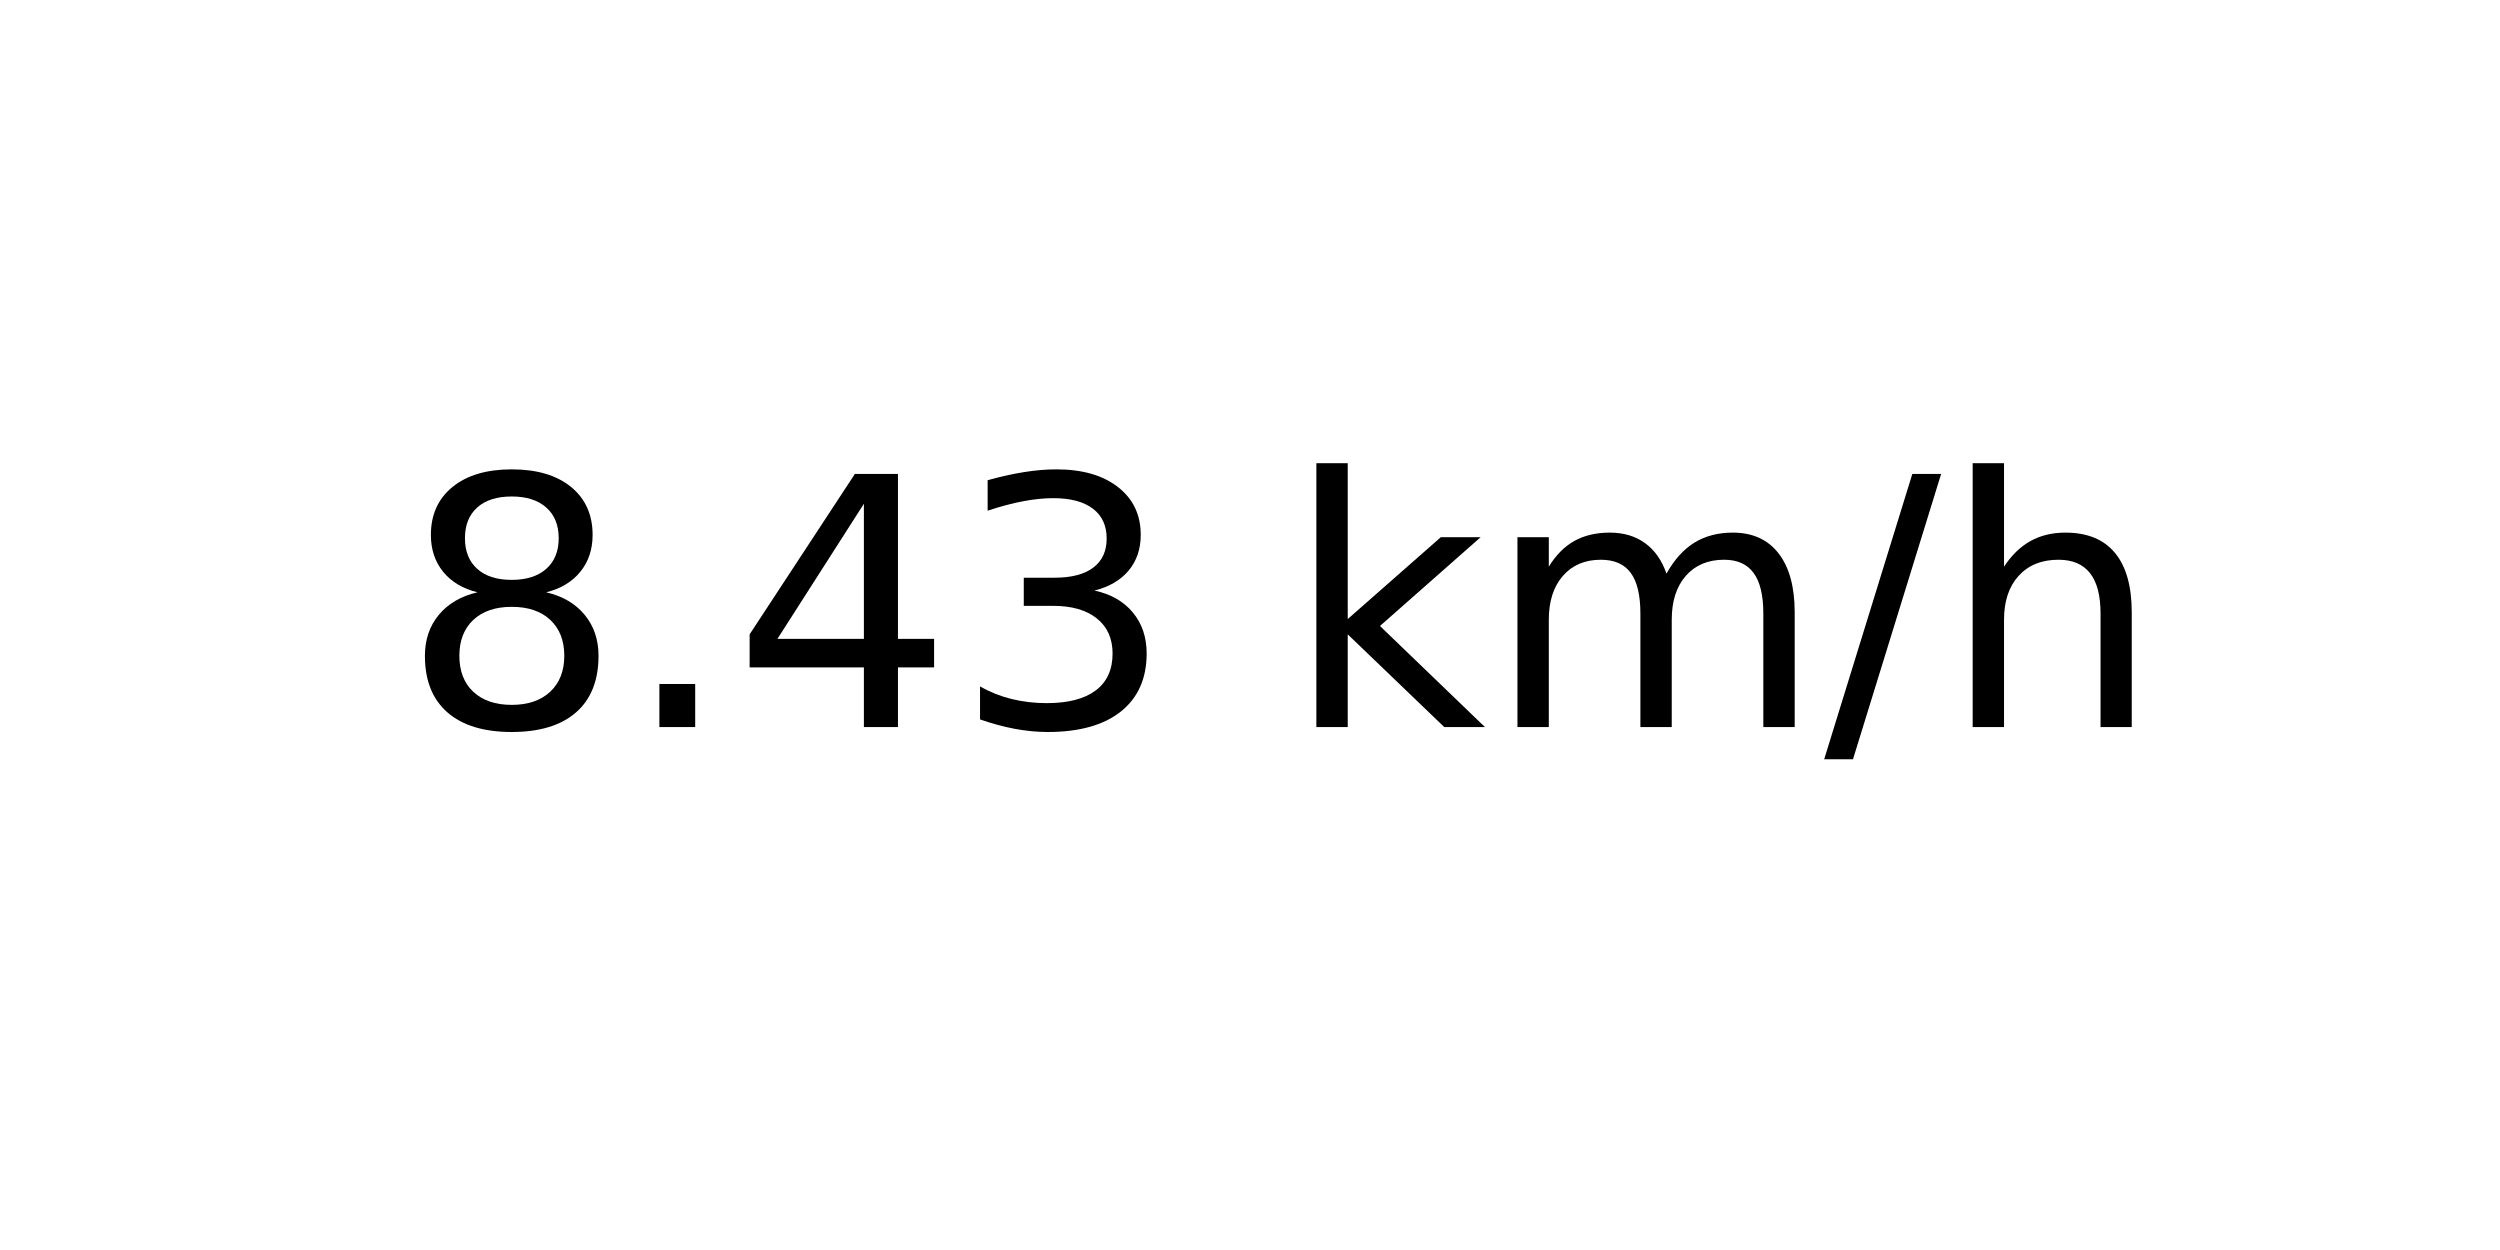
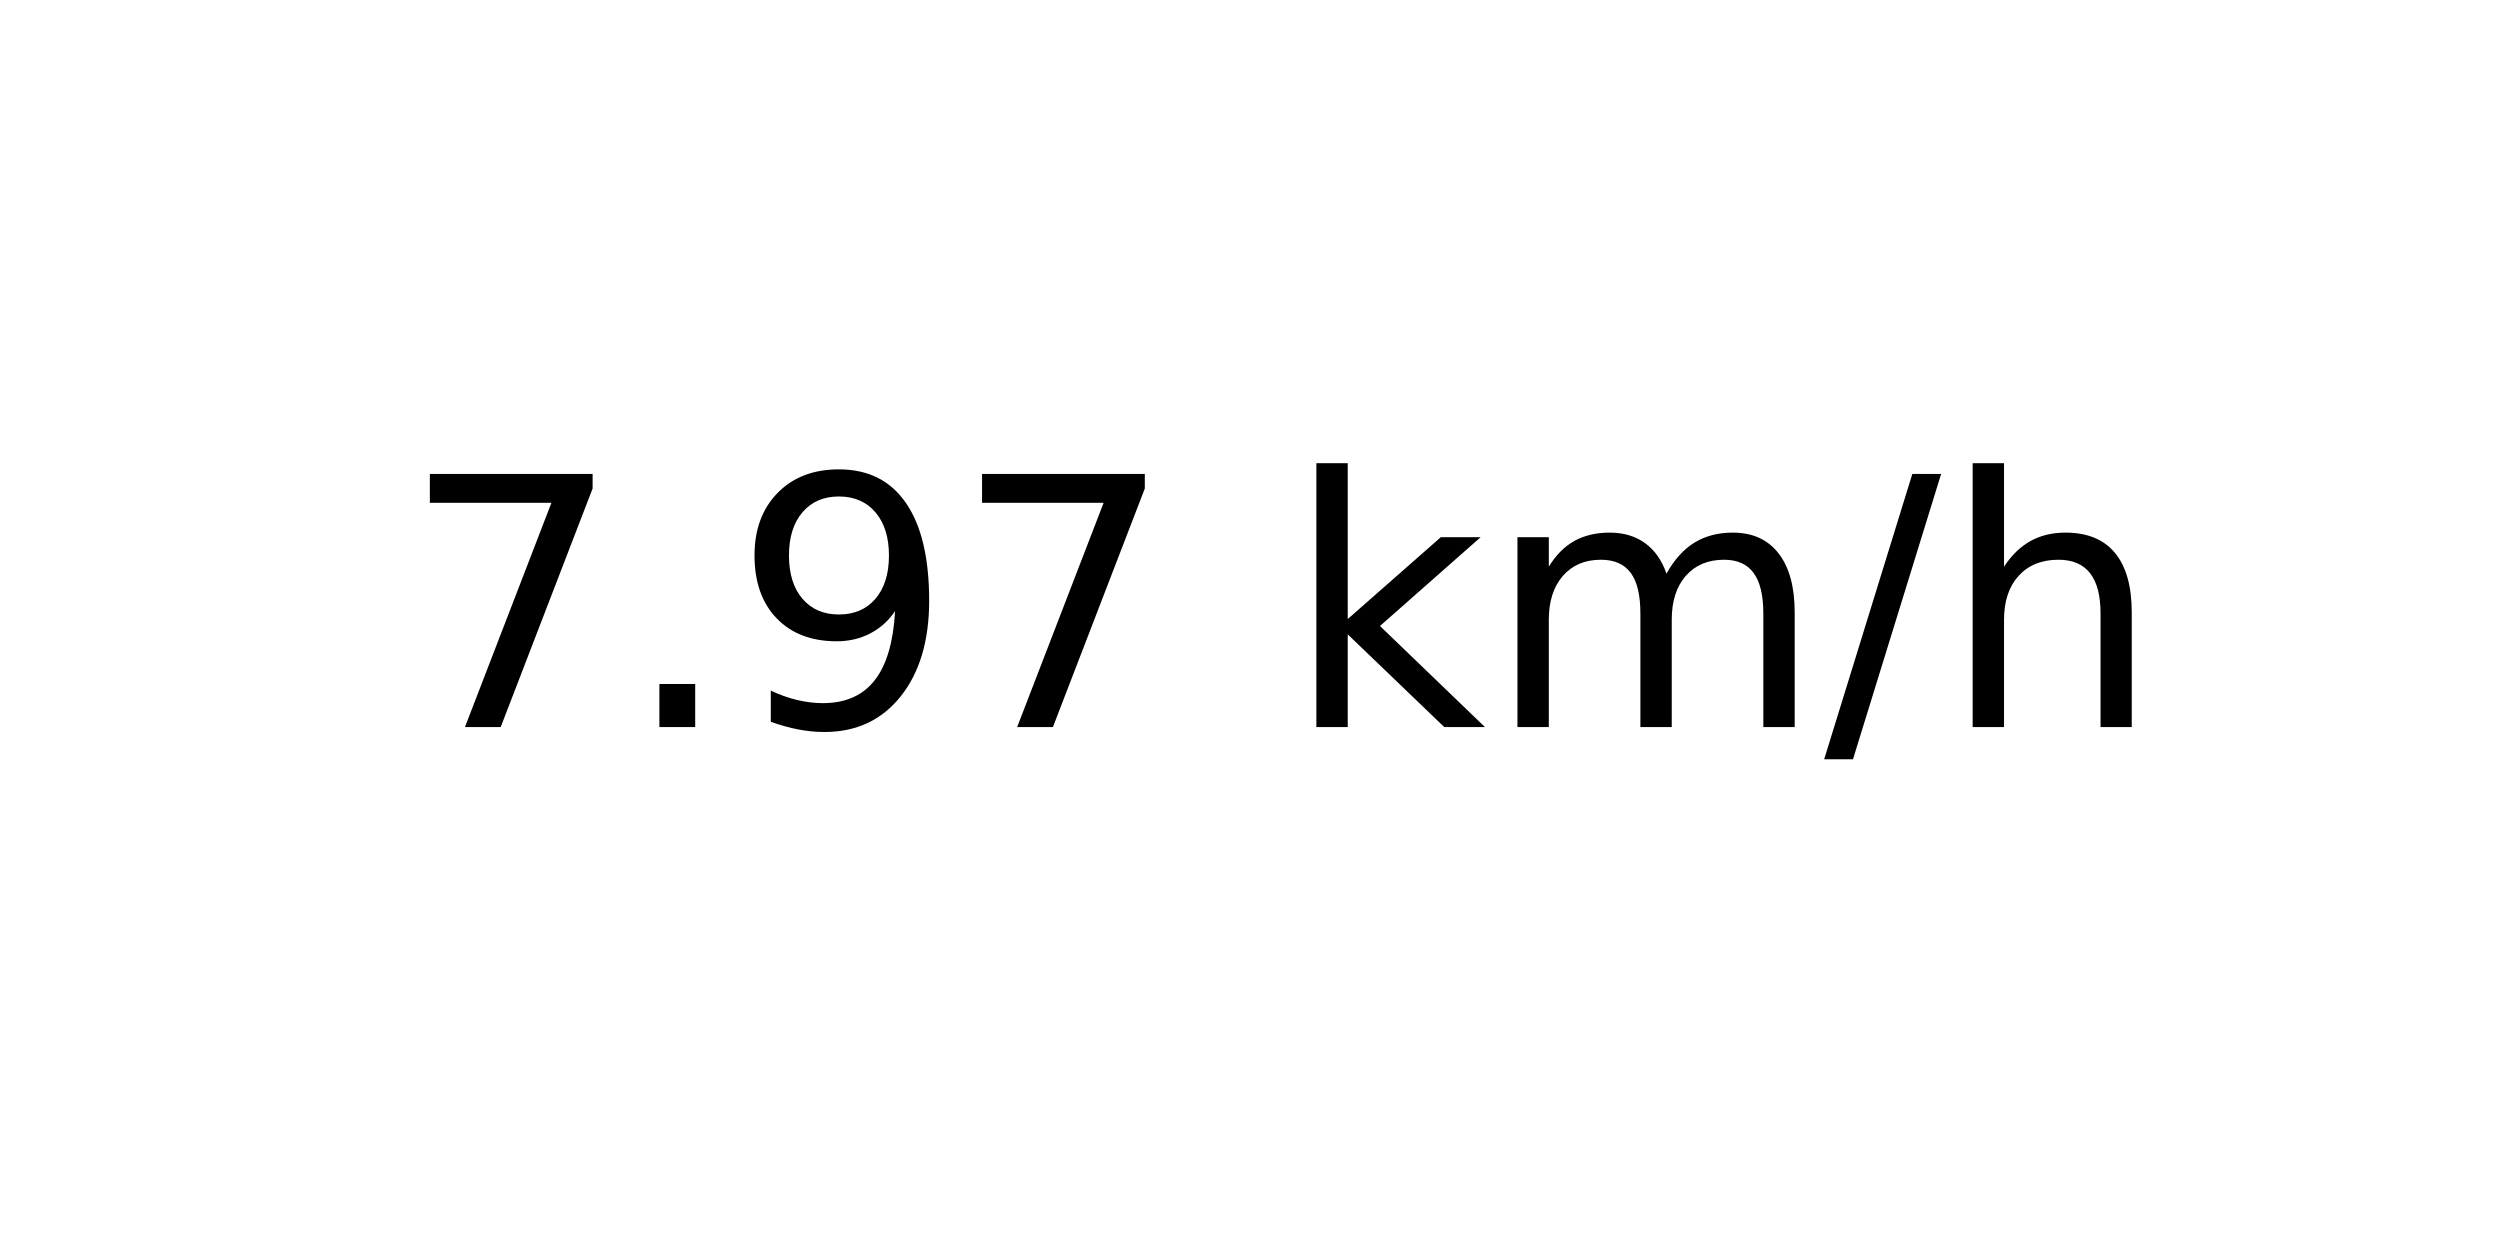
<svg xmlns="http://www.w3.org/2000/svg" xmlns:xlink="http://www.w3.org/1999/xlink" width="72pt" height="36pt" viewBox="0 0 72 36" version="1.1">
  <defs>
    <style type="text/css">*{stroke-linejoin: round; stroke-linecap: butt}</style>
  </defs>
  <g id="figure_1">
    <g id="axes_1">
      <g id="text_1">
        <g transform="translate(11.55937 20.93937) scale(0.1 -0.1)">
          <defs>
-             <path id="DejaVuSans-38" d="M 2034 2216  Q 1584 2216 1326 1975  Q 1069 1734 1069 1313  Q 1069 891 1326 650  Q 1584 409 2034 409  Q 2484 409 2743 651  Q 3003 894 3003 1313  Q 3003 1734 2745 1975  Q 2488 2216 2034 2216  z M 1403 2484  Q 997 2584 770 2862  Q 544 3141 544 3541  Q 544 4100 942 4425  Q 1341 4750 2034 4750  Q 2731 4750 3128 4425  Q 3525 4100 3525 3541  Q 3525 3141 3298 2862  Q 3072 2584 2669 2484  Q 3125 2378 3379 2068  Q 3634 1759 3634 1313  Q 3634 634 3220 271  Q 2806 -91 2034 -91  Q 1263 -91 848 271  Q 434 634 434 1313  Q 434 1759 690 2068  Q 947 2378 1403 2484  z M 1172 3481  Q 1172 3119 1398 2916  Q 1625 2713 2034 2713  Q 2441 2713 2670 2916  Q 2900 3119 2900 3481  Q 2900 3844 2670 4047  Q 2441 4250 2034 4250  Q 1625 4250 1398 4047  Q 1172 3844 1172 3481  z " transform="scale(0.015625)" />
+             <path id="DejaVuSans-37" d="M 525 4666  L 3525 4666  L 3525 4397  L 1831 0  L 1172 0  L 2766 4134  L 525 4134  L 525 4666  z " transform="scale(0.015625)" />
            <path id="DejaVuSans-2e" d="M 684 794  L 1344 794  L 1344 0  L 684 0  L 684 794  z " transform="scale(0.015625)" />
-             <path id="DejaVuSans-34" d="M 2419 4116  L 825 1625  L 2419 1625  L 2419 4116  z M 2253 4666  L 3047 4666  L 3047 1625  L 3713 1625  L 3713 1100  L 3047 1100  L 3047 0  L 2419 0  L 2419 1100  L 313 1100  L 313 1709  L 2253 4666  z " transform="scale(0.015625)" />
-             <path id="DejaVuSans-33" d="M 2597 2516  Q 3050 2419 3304 2112  Q 3559 1806 3559 1356  Q 3559 666 3084 287  Q 2609 -91 1734 -91  Q 1441 -91 1130 -33  Q 819 25 488 141  L 488 750  Q 750 597 1062 519  Q 1375 441 1716 441  Q 2309 441 2620 675  Q 2931 909 2931 1356  Q 2931 1769 2642 2001  Q 2353 2234 1838 2234  L 1294 2234  L 1294 2753  L 1863 2753  Q 2328 2753 2575 2939  Q 2822 3125 2822 3475  Q 2822 3834 2567 4026  Q 2313 4219 1838 4219  Q 1578 4219 1281 4162  Q 984 4106 628 3988  L 628 4550  Q 988 4650 1302 4700  Q 1616 4750 1894 4750  Q 2613 4750 3031 4423  Q 3450 4097 3450 3541  Q 3450 3153 3228 2886  Q 3006 2619 2597 2516  z " transform="scale(0.015625)" />
+             <path id="DejaVuSans-39" d="M 703 97  L 703 672  Q 941 559 1184 500  Q 1428 441 1663 441  Q 2288 441 2617 861  Q 2947 1281 2994 2138  Q 2813 1869 2534 1725  Q 2256 1581 1919 1581  Q 1219 1581 811 2004  Q 403 2428 403 3163  Q 403 3881 828 4315  Q 1253 4750 1959 4750  Q 2769 4750 3195 4129  Q 3622 3509 3622 2328  Q 3622 1225 3098 567  Q 2575 -91 1691 -91  Q 1453 -91 1209 -44  Q 966 3 703 97  z M 1959 2075  Q 2384 2075 2632 2365  Q 2881 2656 2881 3163  Q 2881 3666 2632 3958  Q 2384 4250 1959 4250  Q 1534 4250 1286 3958  Q 1038 3666 1038 3163  Q 1038 2656 1286 2365  Q 1534 2075 1959 2075  z " transform="scale(0.015625)" />
            <path id="DejaVuSans-20" transform="scale(0.015625)" />
            <path id="DejaVuSans-6b" d="M 581 4863  L 1159 4863  L 1159 1991  L 2875 3500  L 3609 3500  L 1753 1863  L 3688 0  L 2938 0  L 1159 1709  L 1159 0  L 581 0  L 581 4863  z " transform="scale(0.015625)" />
            <path id="DejaVuSans-6d" d="M 3328 2828  Q 3544 3216 3844 3400  Q 4144 3584 4550 3584  Q 5097 3584 5394 3201  Q 5691 2819 5691 2113  L 5691 0  L 5113 0  L 5113 2094  Q 5113 2597 4934 2840  Q 4756 3084 4391 3084  Q 3944 3084 3684 2787  Q 3425 2491 3425 1978  L 3425 0  L 2847 0  L 2847 2094  Q 2847 2600 2669 2842  Q 2491 3084 2119 3084  Q 1678 3084 1418 2786  Q 1159 2488 1159 1978  L 1159 0  L 581 0  L 581 3500  L 1159 3500  L 1159 2956  Q 1356 3278 1631 3431  Q 1906 3584 2284 3584  Q 2666 3584 2933 3390  Q 3200 3197 3328 2828  z " transform="scale(0.015625)" />
            <path id="DejaVuSans-2f" d="M 1625 4666  L 2156 4666  L 531 -594  L 0 -594  L 1625 4666  z " transform="scale(0.015625)" />
            <path id="DejaVuSans-68" d="M 3513 2113  L 3513 0  L 2938 0  L 2938 2094  Q 2938 2591 2744 2837  Q 2550 3084 2163 3084  Q 1697 3084 1428 2787  Q 1159 2491 1159 1978  L 1159 0  L 581 0  L 581 4863  L 1159 4863  L 1159 2956  Q 1366 3272 1645 3428  Q 1925 3584 2291 3584  Q 2894 3584 3203 3211  Q 3513 2838 3513 2113  z " transform="scale(0.015625)" />
          </defs>
-           <use xlink:href="#DejaVuSans-38" />
+           <use xlink:href="#DejaVuSans-37" />
          <use xlink:href="#DejaVuSans-2e" x="63.623" />
-           <use xlink:href="#DejaVuSans-34" x="95.41" />
-           <use xlink:href="#DejaVuSans-33" x="159.033" />
+           <use xlink:href="#DejaVuSans-39" x="95.41" />
+           <use xlink:href="#DejaVuSans-37" x="159.033" />
          <use xlink:href="#DejaVuSans-20" x="222.656" />
          <use xlink:href="#DejaVuSans-6b" x="254.443" />
          <use xlink:href="#DejaVuSans-6d" x="312.354" />
          <use xlink:href="#DejaVuSans-2f" x="409.766" />
          <use xlink:href="#DejaVuSans-68" x="443.457" />
        </g>
      </g>
    </g>
  </g>
</svg>
